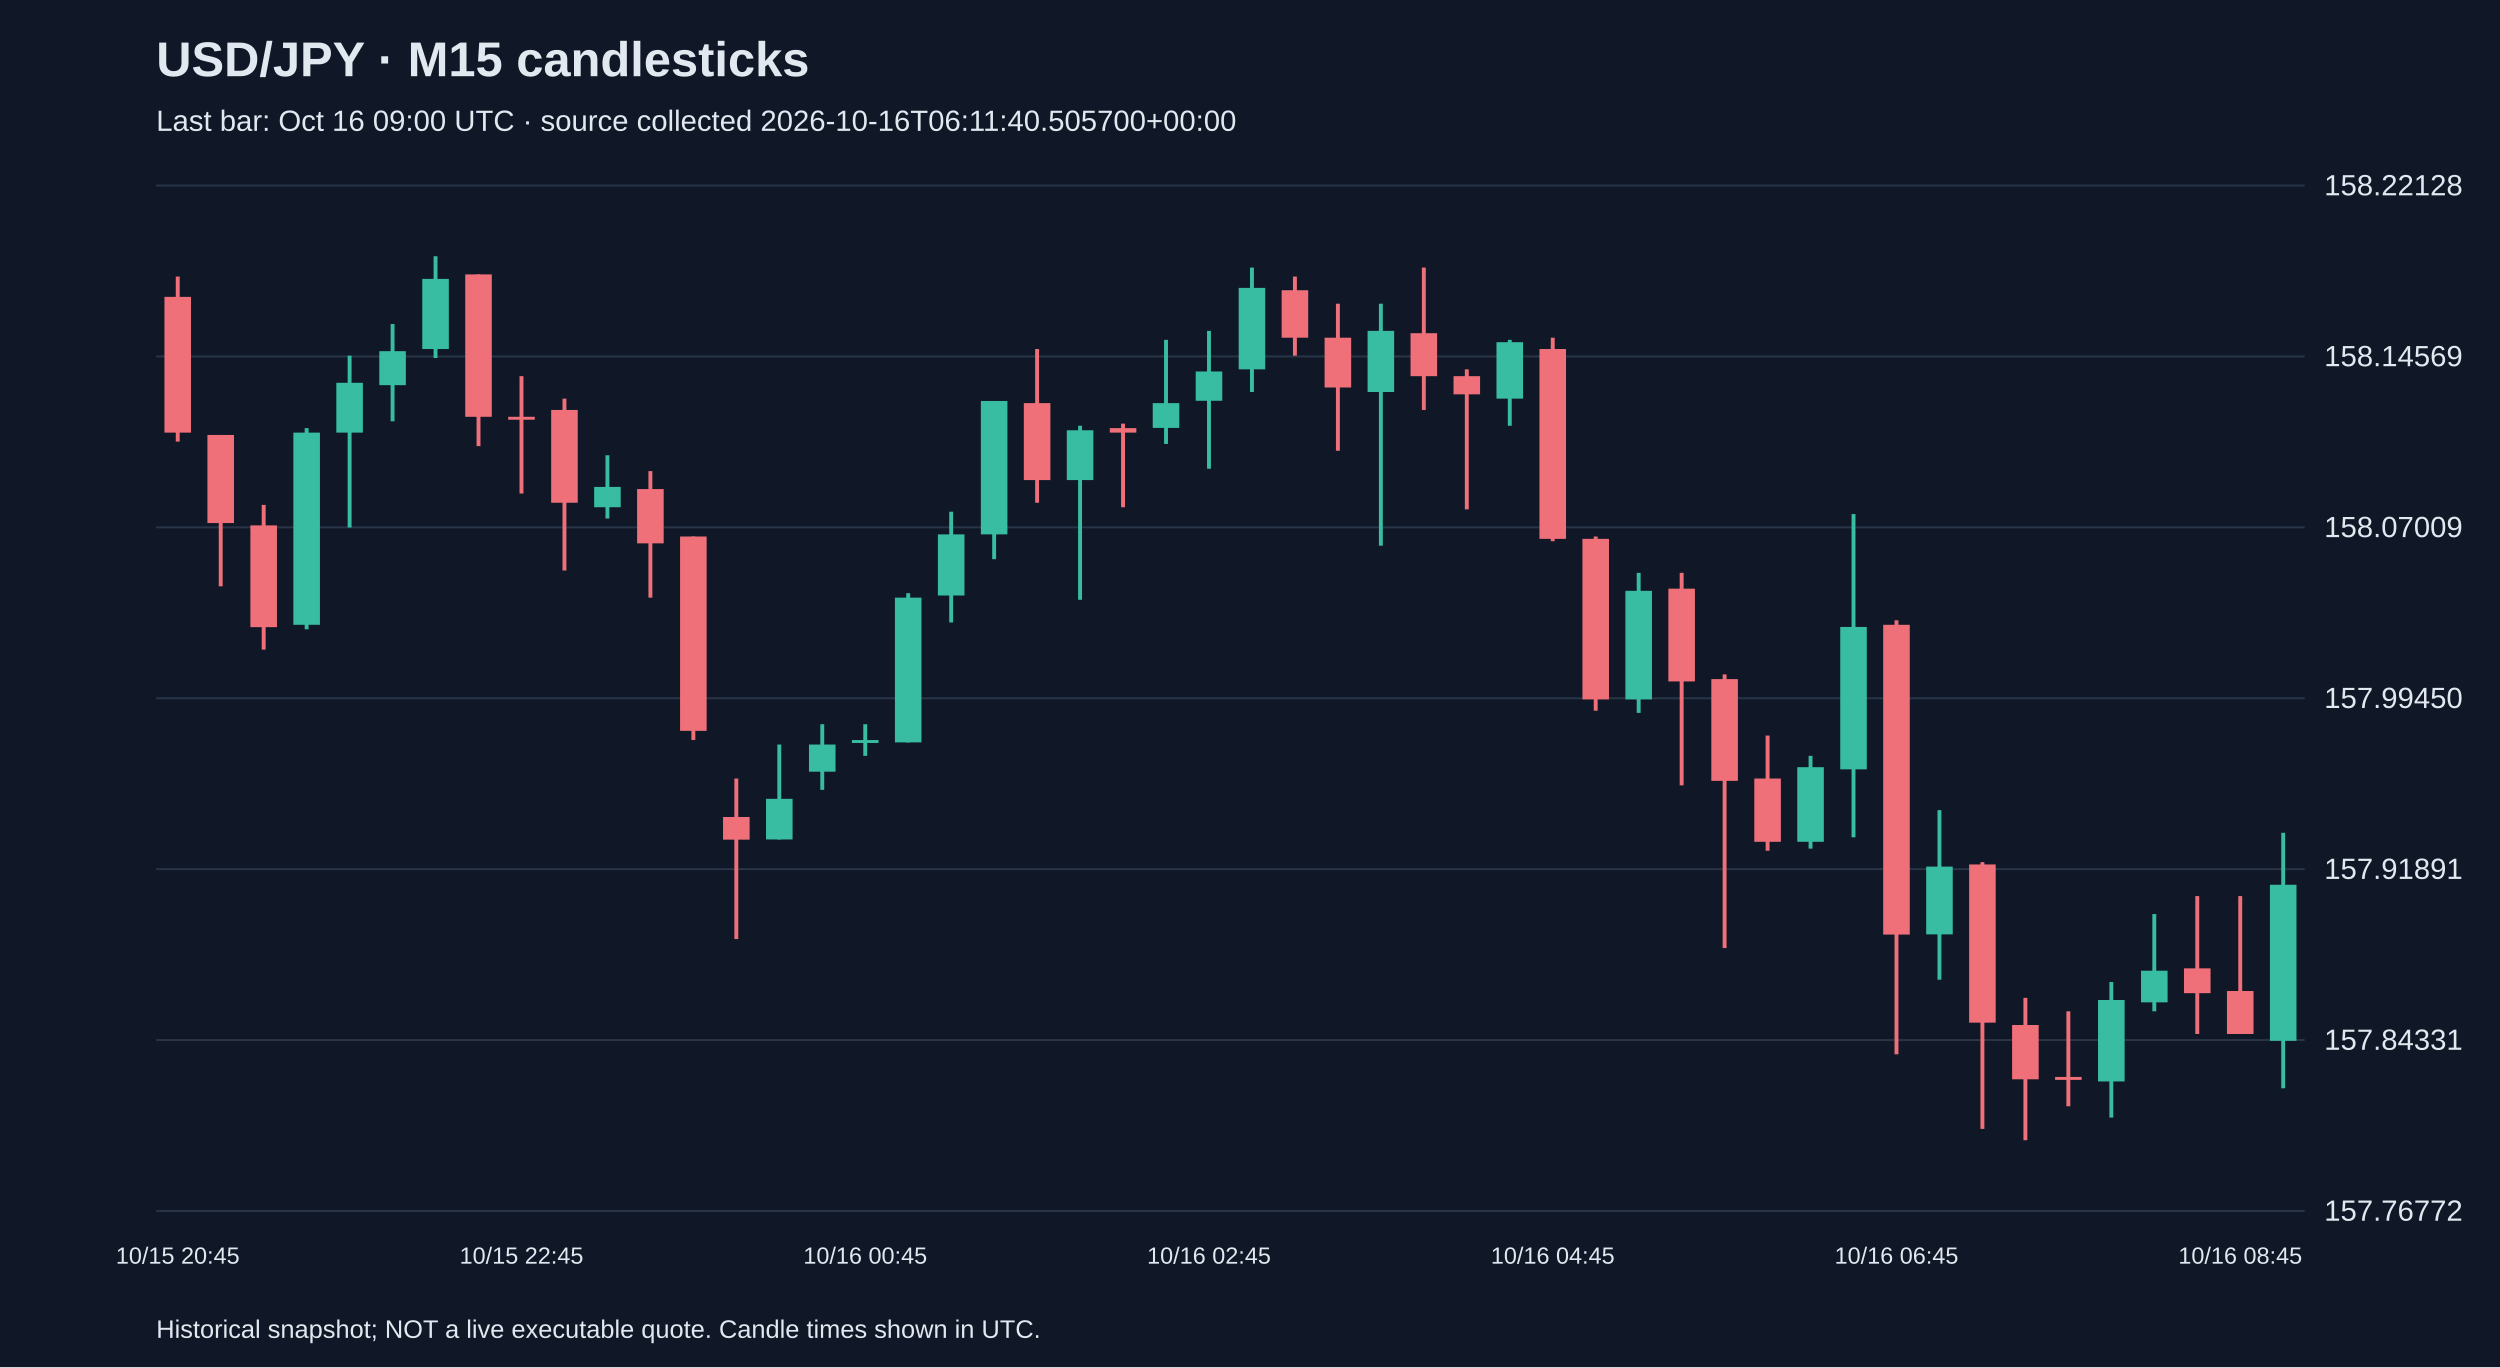
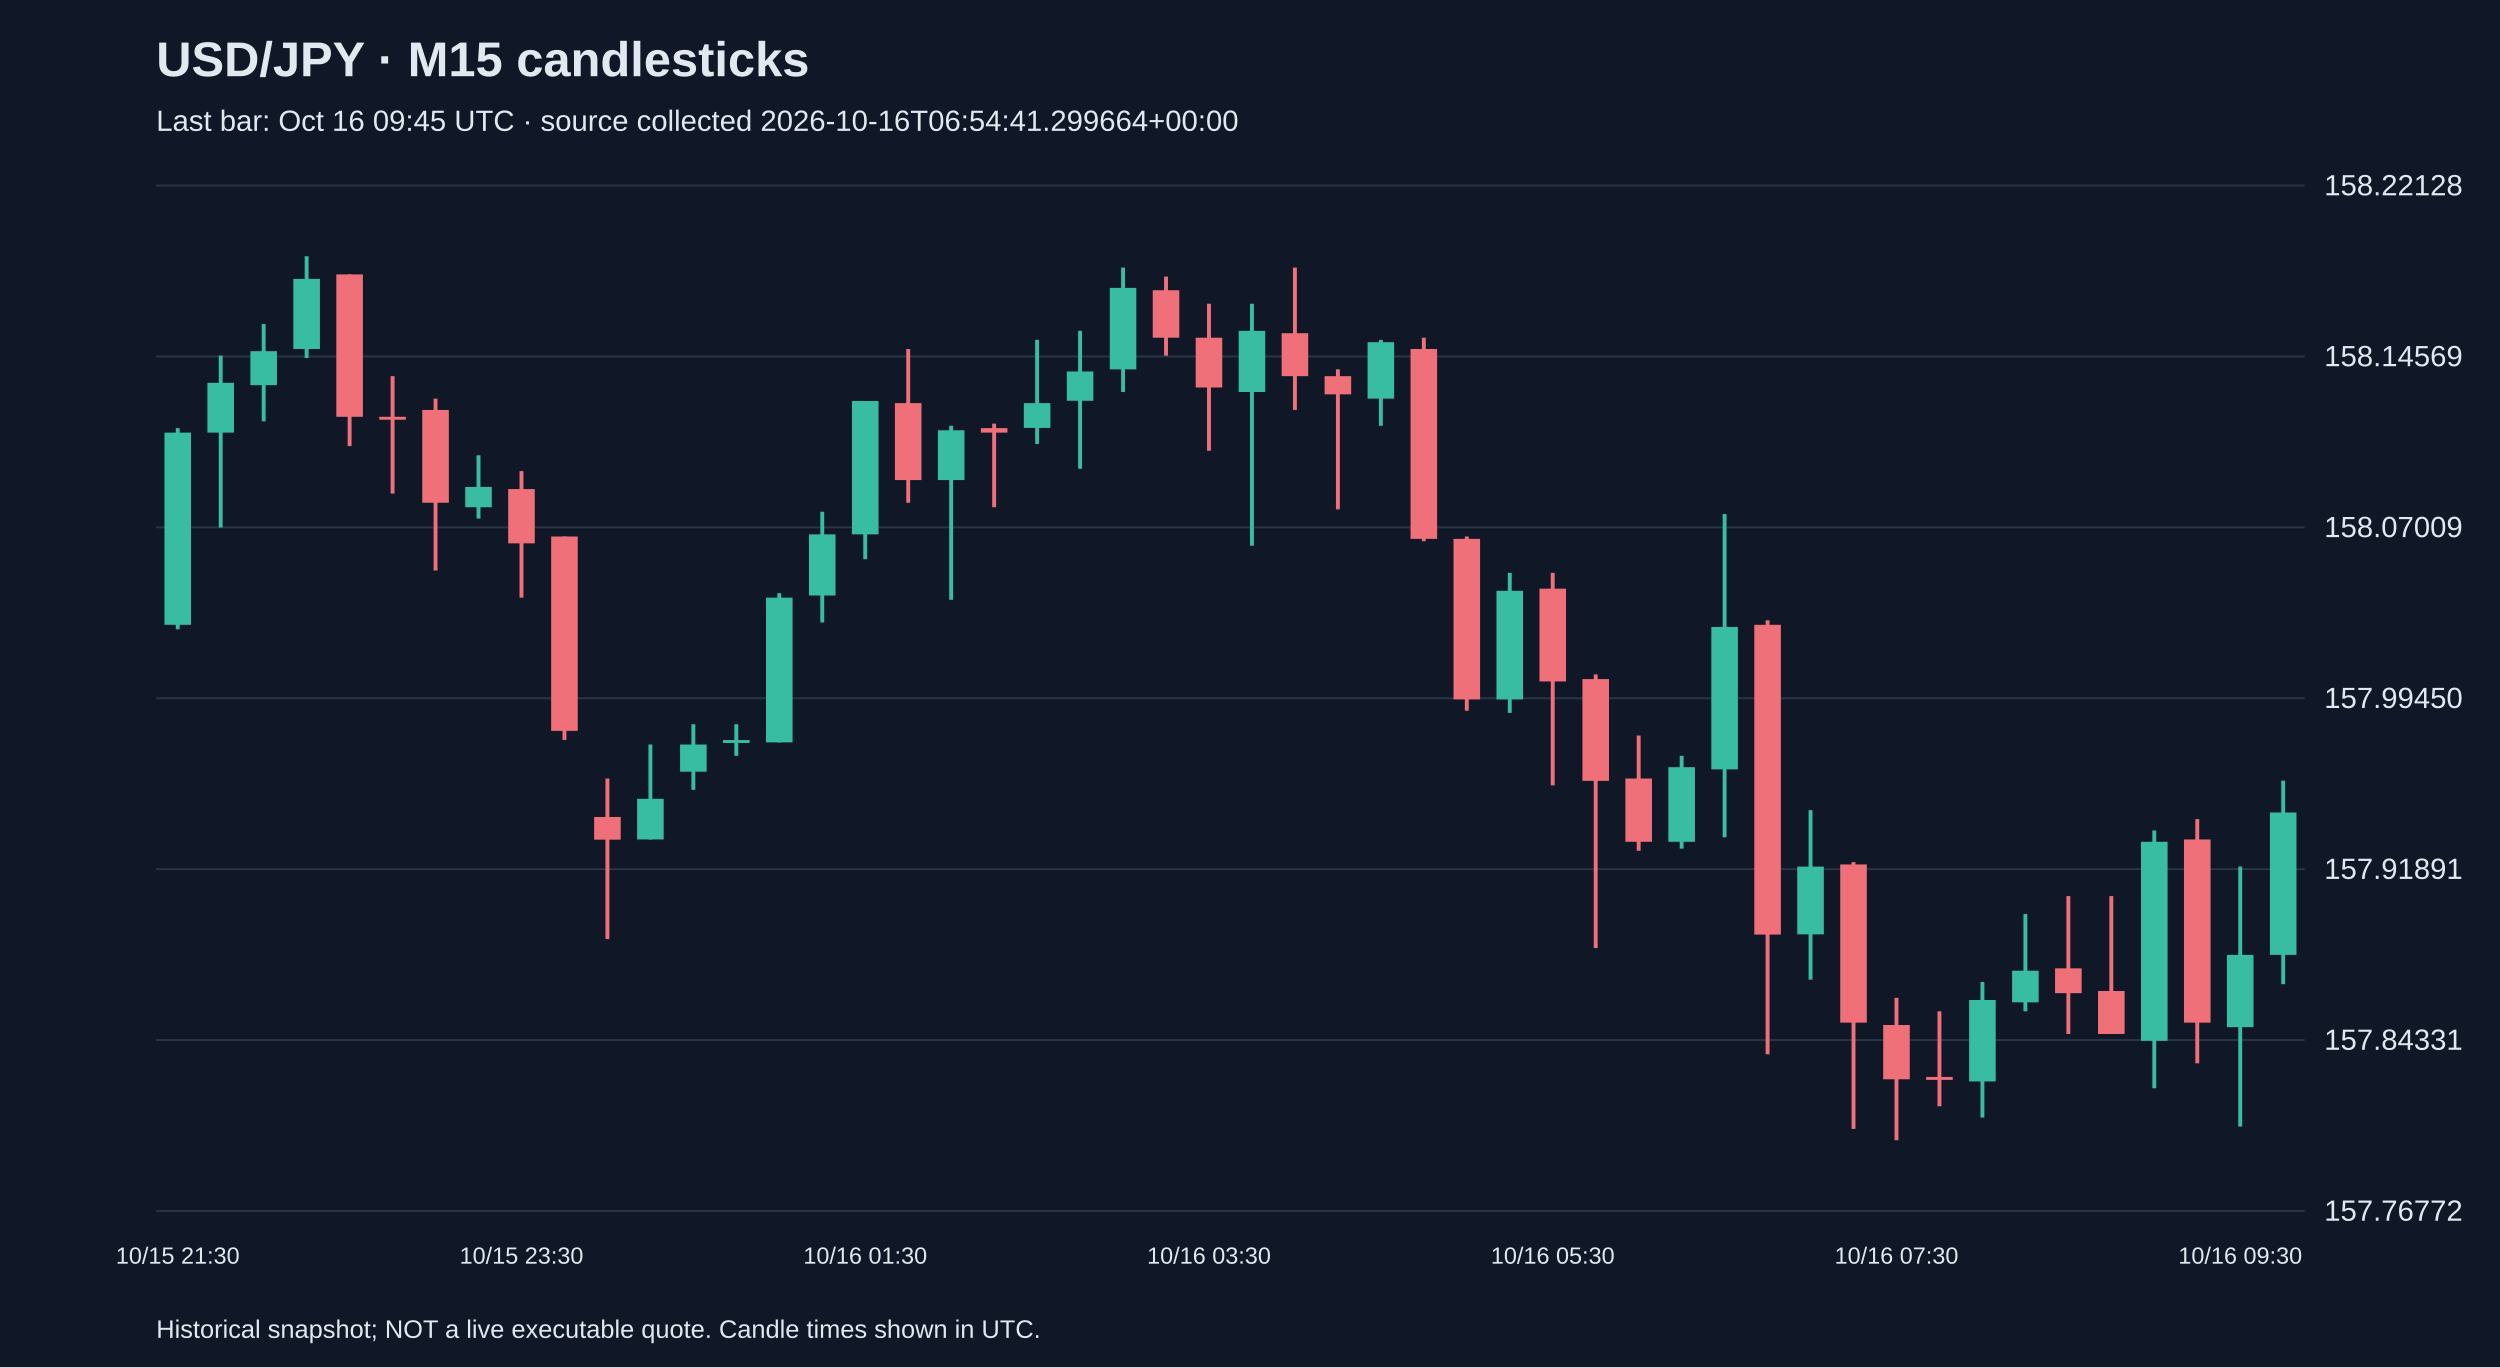
<svg xmlns="http://www.w3.org/2000/svg" viewBox="0 0 1280 700">
  <rect width="100%" height="100%" fill="#101827" />
  <style>text{font-family:Arial,sans-serif;fill:#e2e8f0}</style>
  <text x="80" y="39" font-size="25" font-weight="bold">USD/JPY · M15 candlesticks</text>
-   <text x="80" y="67" font-size="15" fill="#a6b1c5">Last bar: Oct 16 09:00 UTC · source collected 2026-10-16T06:11:40.505700+00:00</text>
+   <text x="80" y="67" font-size="15" fill="#a6b1c5">Last bar: Oct 16 09:45 UTC · source collected 2026-10-16T06:54:41.299664+00:00</text>
  <line x1="80" y1="620.0" x2="1180" y2="620.0" stroke="#283548" />
  <text x="1190" y="625.0" font-size="15">157.76772</text>
  <line x1="80" y1="532.5" x2="1180" y2="532.5" stroke="#283548" />
  <text x="1190" y="537.5" font-size="15">157.84331</text>
  <line x1="80" y1="445.0" x2="1180" y2="445.0" stroke="#283548" />
  <text x="1190" y="450.0" font-size="15">157.91891</text>
  <line x1="80" y1="357.5" x2="1180" y2="357.5" stroke="#283548" />
  <text x="1190" y="362.5" font-size="15">157.99450</text>
  <line x1="80" y1="270.0" x2="1180" y2="270.0" stroke="#283548" />
  <text x="1190" y="275.0" font-size="15">158.07009</text>
  <line x1="80" y1="182.5" x2="1180" y2="182.5" stroke="#283548" />
  <text x="1190" y="187.5" font-size="15">158.14569</text>
  <line x1="80" y1="95.0" x2="1180" y2="95.0" stroke="#283548" />
  <text x="1190" y="100.0" font-size="15">158.22128</text>
-   <line x1="91.0" y1="141.6" x2="91.0" y2="226.1" stroke="#f07079" stroke-width="2" />
-   <rect x="84.2" y="152.0" width="13.6" height="69.5" fill="#f07079" />
-   <text x="91.0" y="647" text-anchor="middle" font-size="12">10/15 20:45</text>
-   <line x1="113.0" y1="222.7" x2="113.0" y2="300.2" stroke="#f07079" stroke-width="2" />
-   <rect x="106.2" y="222.7" width="13.6" height="45.1" fill="#f07079" />
-   <line x1="135.0" y1="258.5" x2="135.0" y2="332.6" stroke="#f07079" stroke-width="2" />
-   <rect x="128.2" y="269.0" width="13.6" height="52.1" fill="#f07079" />
-   <line x1="157.0" y1="219.2" x2="157.0" y2="322.2" stroke="#38bca2" stroke-width="2" />
-   <rect x="150.2" y="221.5" width="13.6" height="98.4" fill="#38bca2" />
-   <line x1="179.0" y1="182.1" x2="179.0" y2="270.1" stroke="#38bca2" stroke-width="2" />
-   <rect x="172.2" y="196.0" width="13.6" height="25.5" fill="#38bca2" />
-   <line x1="201.0" y1="165.9" x2="201.0" y2="215.7" stroke="#38bca2" stroke-width="2" />
-   <rect x="194.2" y="179.8" width="13.6" height="17.4" fill="#38bca2" />
-   <line x1="223.0" y1="131.2" x2="223.0" y2="183.3" stroke="#38bca2" stroke-width="2" />
-   <rect x="216.2" y="142.8" width="13.6" height="35.9" fill="#38bca2" />
-   <line x1="245.0" y1="140.5" x2="245.0" y2="228.4" stroke="#f07079" stroke-width="2" />
-   <rect x="238.2" y="140.5" width="13.6" height="72.9" fill="#f07079" />
-   <line x1="267.0" y1="192.6" x2="267.0" y2="252.7" stroke="#f07079" stroke-width="2" />
-   <rect x="260.2" y="213.4" width="13.6" height="1.5" fill="#f07079" />
-   <text x="267.0" y="647" text-anchor="middle" font-size="12">10/15 22:45</text>
-   <line x1="289.0" y1="204.1" x2="289.0" y2="292.1" stroke="#f07079" stroke-width="2" />
-   <rect x="282.2" y="209.9" width="13.6" height="47.5" fill="#f07079" />
-   <line x1="311.0" y1="233.1" x2="311.0" y2="265.5" stroke="#38bca2" stroke-width="2" />
-   <rect x="304.2" y="249.3" width="13.6" height="10.4" fill="#38bca2" />
-   <line x1="333.0" y1="241.2" x2="333.0" y2="306.0" stroke="#f07079" stroke-width="2" />
-   <rect x="326.2" y="250.4" width="13.6" height="27.8" fill="#f07079" />
-   <line x1="355.0" y1="274.7" x2="355.0" y2="378.9" stroke="#f07079" stroke-width="2" />
-   <rect x="348.2" y="274.7" width="13.6" height="99.5" fill="#f07079" />
-   <line x1="377.0" y1="398.6" x2="377.0" y2="480.8" stroke="#f07079" stroke-width="2" />
-   <rect x="370.2" y="418.3" width="13.6" height="11.6" fill="#f07079" />
-   <line x1="399.0" y1="381.2" x2="399.0" y2="429.8" stroke="#38bca2" stroke-width="2" />
-   <rect x="392.2" y="409.0" width="13.6" height="20.8" fill="#38bca2" />
-   <line x1="421.0" y1="370.8" x2="421.0" y2="404.4" stroke="#38bca2" stroke-width="2" />
-   <rect x="414.2" y="381.2" width="13.6" height="13.9" fill="#38bca2" />
-   <line x1="443.0" y1="370.8" x2="443.0" y2="387.0" stroke="#38bca2" stroke-width="2" />
-   <rect x="436.2" y="378.9" width="13.6" height="1.5" fill="#38bca2" />
-   <text x="443.0" y="647" text-anchor="middle" font-size="12">10/16 00:45</text>
-   <line x1="465.0" y1="303.7" x2="465.0" y2="380.1" stroke="#38bca2" stroke-width="2" />
-   <rect x="458.2" y="306.0" width="13.6" height="74.1" fill="#38bca2" />
-   <line x1="487.0" y1="262.0" x2="487.0" y2="318.7" stroke="#38bca2" stroke-width="2" />
-   <rect x="480.2" y="273.6" width="13.6" height="31.3" fill="#38bca2" />
-   <line x1="509.0" y1="205.3" x2="509.0" y2="286.3" stroke="#38bca2" stroke-width="2" />
-   <rect x="502.2" y="205.3" width="13.6" height="68.3" fill="#38bca2" />
-   <line x1="531.0" y1="178.7" x2="531.0" y2="257.4" stroke="#f07079" stroke-width="2" />
-   <rect x="524.2" y="206.4" width="13.6" height="39.4" fill="#f07079" />
-   <line x1="553.0" y1="218.0" x2="553.0" y2="307.1" stroke="#38bca2" stroke-width="2" />
-   <rect x="546.2" y="220.3" width="13.6" height="25.5" fill="#38bca2" />
-   <line x1="575.0" y1="216.9" x2="575.0" y2="259.7" stroke="#f07079" stroke-width="2" />
-   <rect x="568.2" y="219.2" width="13.6" height="2.3" fill="#f07079" />
-   <line x1="597.0" y1="174.0" x2="597.0" y2="227.3" stroke="#38bca2" stroke-width="2" />
-   <rect x="590.2" y="206.4" width="13.6" height="12.7" fill="#38bca2" />
-   <line x1="619.0" y1="169.4" x2="619.0" y2="240.0" stroke="#38bca2" stroke-width="2" />
-   <rect x="612.2" y="190.2" width="13.6" height="15.0" fill="#38bca2" />
-   <text x="619.0" y="647" text-anchor="middle" font-size="12">10/16 02:45</text>
-   <line x1="641.0" y1="137.0" x2="641.0" y2="200.7" stroke="#38bca2" stroke-width="2" />
-   <rect x="634.2" y="147.4" width="13.6" height="41.7" fill="#38bca2" />
-   <line x1="663.0" y1="141.6" x2="663.0" y2="182.1" stroke="#f07079" stroke-width="2" />
-   <rect x="656.2" y="148.6" width="13.6" height="24.3" fill="#f07079" />
-   <line x1="685.0" y1="155.5" x2="685.0" y2="230.8" stroke="#f07079" stroke-width="2" />
-   <rect x="678.2" y="172.9" width="13.6" height="25.5" fill="#f07079" />
-   <line x1="707.0" y1="155.5" x2="707.0" y2="279.4" stroke="#38bca2" stroke-width="2" />
-   <rect x="700.2" y="169.4" width="13.6" height="31.3" fill="#38bca2" />
-   <line x1="729.0" y1="137.0" x2="729.0" y2="209.9" stroke="#f07079" stroke-width="2" />
-   <rect x="722.2" y="170.6" width="13.6" height="22.0" fill="#f07079" />
-   <line x1="751.0" y1="189.1" x2="751.0" y2="260.8" stroke="#f07079" stroke-width="2" />
-   <rect x="744.2" y="192.6" width="13.6" height="9.3" fill="#f07079" />
-   <line x1="773.0" y1="174.0" x2="773.0" y2="218.0" stroke="#38bca2" stroke-width="2" />
-   <rect x="766.2" y="175.2" width="13.6" height="28.9" fill="#38bca2" />
-   <line x1="795.0" y1="172.9" x2="795.0" y2="277.1" stroke="#f07079" stroke-width="2" />
-   <rect x="788.2" y="178.7" width="13.6" height="97.2" fill="#f07079" />
-   <text x="795.0" y="647" text-anchor="middle" font-size="12">10/16 04:45</text>
-   <line x1="817.0" y1="274.7" x2="817.0" y2="363.9" stroke="#f07079" stroke-width="2" />
-   <rect x="810.2" y="275.9" width="13.6" height="82.2" fill="#f07079" />
-   <line x1="839.0" y1="293.3" x2="839.0" y2="365.0" stroke="#38bca2" stroke-width="2" />
-   <rect x="832.2" y="302.5" width="13.6" height="55.6" fill="#38bca2" />
-   <line x1="861.0" y1="293.3" x2="861.0" y2="402.1" stroke="#f07079" stroke-width="2" />
-   <rect x="854.2" y="301.4" width="13.6" height="47.5" fill="#f07079" />
-   <line x1="883.0" y1="345.3" x2="883.0" y2="485.4" stroke="#f07079" stroke-width="2" />
-   <rect x="876.2" y="347.7" width="13.6" height="52.1" fill="#f07079" />
-   <line x1="905.0" y1="376.6" x2="905.0" y2="435.6" stroke="#f07079" stroke-width="2" />
-   <rect x="898.2" y="398.6" width="13.6" height="32.4" fill="#f07079" />
-   <line x1="927.0" y1="387.0" x2="927.0" y2="434.5" stroke="#38bca2" stroke-width="2" />
-   <rect x="920.2" y="392.8" width="13.6" height="38.2" fill="#38bca2" />
-   <line x1="949.0" y1="263.2" x2="949.0" y2="428.7" stroke="#38bca2" stroke-width="2" />
-   <rect x="942.2" y="321.0" width="13.6" height="72.9" fill="#38bca2" />
-   <line x1="971.0" y1="317.6" x2="971.0" y2="539.8" stroke="#f07079" stroke-width="2" />
-   <rect x="964.2" y="319.9" width="13.6" height="158.6" fill="#f07079" />
-   <text x="971.0" y="647" text-anchor="middle" font-size="12">10/16 06:45</text>
-   <line x1="993.0" y1="414.8" x2="993.0" y2="501.6" stroke="#38bca2" stroke-width="2" />
-   <rect x="986.2" y="443.7" width="13.6" height="34.7" fill="#38bca2" />
-   <line x1="1015.0" y1="441.4" x2="1015.0" y2="578.0" stroke="#f07079" stroke-width="2" />
-   <rect x="1008.2" y="442.6" width="13.6" height="81.0" fill="#f07079" />
-   <line x1="1037.0" y1="510.9" x2="1037.0" y2="583.8" stroke="#f07079" stroke-width="2" />
-   <rect x="1030.2" y="524.8" width="13.6" height="27.8" fill="#f07079" />
-   <line x1="1059.0" y1="517.8" x2="1059.0" y2="566.4" stroke="#f07079" stroke-width="2" />
-   <rect x="1052.2" y="551.4" width="13.6" height="1.5" fill="#f07079" />
-   <line x1="1081.0" y1="502.8" x2="1081.0" y2="572.2" stroke="#38bca2" stroke-width="2" />
-   <rect x="1074.2" y="512.0" width="13.6" height="41.7" fill="#38bca2" />
-   <line x1="1103.0" y1="468.0" x2="1103.0" y2="517.8" stroke="#38bca2" stroke-width="2" />
-   <rect x="1096.2" y="497.0" width="13.6" height="16.2" fill="#38bca2" />
-   <line x1="1125.0" y1="458.8" x2="1125.0" y2="529.4" stroke="#f07079" stroke-width="2" />
-   <rect x="1118.2" y="495.8" width="13.6" height="12.7" fill="#f07079" />
-   <line x1="1147.0" y1="458.8" x2="1147.0" y2="529.4" stroke="#f07079" stroke-width="2" />
-   <rect x="1140.2" y="507.4" width="13.6" height="22.0" fill="#f07079" />
-   <text x="1147.0" y="647" text-anchor="middle" font-size="12">10/16 08:45</text>
-   <line x1="1169.0" y1="426.4" x2="1169.0" y2="557.2" stroke="#38bca2" stroke-width="2" />
-   <rect x="1162.2" y="453.0" width="13.6" height="79.9" fill="#38bca2" />
+   <line x1="91.0" y1="219.2" x2="91.0" y2="322.2" stroke="#38bca2" stroke-width="2" />
+   <rect x="84.2" y="221.5" width="13.6" height="98.4" fill="#38bca2" />
+   <text x="91.0" y="647" text-anchor="middle" font-size="12">10/15 21:30</text>
+   <line x1="113.0" y1="182.1" x2="113.0" y2="270.1" stroke="#38bca2" stroke-width="2" />
+   <rect x="106.2" y="196.0" width="13.6" height="25.5" fill="#38bca2" />
+   <line x1="135.0" y1="165.9" x2="135.0" y2="215.7" stroke="#38bca2" stroke-width="2" />
+   <rect x="128.2" y="179.8" width="13.6" height="17.4" fill="#38bca2" />
+   <line x1="157.0" y1="131.2" x2="157.0" y2="183.3" stroke="#38bca2" stroke-width="2" />
+   <rect x="150.2" y="142.8" width="13.6" height="35.9" fill="#38bca2" />
+   <line x1="179.0" y1="140.5" x2="179.0" y2="228.4" stroke="#f07079" stroke-width="2" />
+   <rect x="172.2" y="140.5" width="13.6" height="72.9" fill="#f07079" />
+   <line x1="201.0" y1="192.6" x2="201.0" y2="252.7" stroke="#f07079" stroke-width="2" />
+   <rect x="194.2" y="213.4" width="13.6" height="1.5" fill="#f07079" />
+   <line x1="223.0" y1="204.1" x2="223.0" y2="292.1" stroke="#f07079" stroke-width="2" />
+   <rect x="216.2" y="209.9" width="13.6" height="47.5" fill="#f07079" />
+   <line x1="245.0" y1="233.1" x2="245.0" y2="265.5" stroke="#38bca2" stroke-width="2" />
+   <rect x="238.2" y="249.3" width="13.6" height="10.4" fill="#38bca2" />
+   <line x1="267.0" y1="241.2" x2="267.0" y2="306.0" stroke="#f07079" stroke-width="2" />
+   <rect x="260.2" y="250.4" width="13.6" height="27.8" fill="#f07079" />
+   <text x="267.0" y="647" text-anchor="middle" font-size="12">10/15 23:30</text>
+   <line x1="289.0" y1="274.7" x2="289.0" y2="378.9" stroke="#f07079" stroke-width="2" />
+   <rect x="282.2" y="274.7" width="13.6" height="99.5" fill="#f07079" />
+   <line x1="311.0" y1="398.6" x2="311.0" y2="480.8" stroke="#f07079" stroke-width="2" />
+   <rect x="304.2" y="418.3" width="13.6" height="11.6" fill="#f07079" />
+   <line x1="333.0" y1="381.2" x2="333.0" y2="429.8" stroke="#38bca2" stroke-width="2" />
+   <rect x="326.2" y="409.0" width="13.6" height="20.8" fill="#38bca2" />
+   <line x1="355.0" y1="370.8" x2="355.0" y2="404.4" stroke="#38bca2" stroke-width="2" />
+   <rect x="348.2" y="381.2" width="13.6" height="13.9" fill="#38bca2" />
+   <line x1="377.0" y1="370.8" x2="377.0" y2="387.0" stroke="#38bca2" stroke-width="2" />
+   <rect x="370.2" y="378.9" width="13.6" height="1.5" fill="#38bca2" />
+   <line x1="399.0" y1="303.7" x2="399.0" y2="380.1" stroke="#38bca2" stroke-width="2" />
+   <rect x="392.2" y="306.0" width="13.6" height="74.1" fill="#38bca2" />
+   <line x1="421.0" y1="262.0" x2="421.0" y2="318.7" stroke="#38bca2" stroke-width="2" />
+   <rect x="414.2" y="273.6" width="13.6" height="31.3" fill="#38bca2" />
+   <line x1="443.0" y1="205.3" x2="443.0" y2="286.3" stroke="#38bca2" stroke-width="2" />
+   <rect x="436.2" y="205.3" width="13.6" height="68.3" fill="#38bca2" />
+   <text x="443.0" y="647" text-anchor="middle" font-size="12">10/16 01:30</text>
+   <line x1="465.0" y1="178.7" x2="465.0" y2="257.4" stroke="#f07079" stroke-width="2" />
+   <rect x="458.2" y="206.4" width="13.6" height="39.4" fill="#f07079" />
+   <line x1="487.0" y1="218.0" x2="487.0" y2="307.1" stroke="#38bca2" stroke-width="2" />
+   <rect x="480.2" y="220.3" width="13.6" height="25.5" fill="#38bca2" />
+   <line x1="509.0" y1="216.9" x2="509.0" y2="259.7" stroke="#f07079" stroke-width="2" />
+   <rect x="502.2" y="219.2" width="13.6" height="2.3" fill="#f07079" />
+   <line x1="531.0" y1="174.0" x2="531.0" y2="227.3" stroke="#38bca2" stroke-width="2" />
+   <rect x="524.2" y="206.4" width="13.6" height="12.7" fill="#38bca2" />
+   <line x1="553.0" y1="169.4" x2="553.0" y2="240.0" stroke="#38bca2" stroke-width="2" />
+   <rect x="546.2" y="190.2" width="13.6" height="15.0" fill="#38bca2" />
+   <line x1="575.0" y1="137.0" x2="575.0" y2="200.7" stroke="#38bca2" stroke-width="2" />
+   <rect x="568.2" y="147.4" width="13.6" height="41.7" fill="#38bca2" />
+   <line x1="597.0" y1="141.6" x2="597.0" y2="182.1" stroke="#f07079" stroke-width="2" />
+   <rect x="590.2" y="148.6" width="13.6" height="24.3" fill="#f07079" />
+   <line x1="619.0" y1="155.5" x2="619.0" y2="230.8" stroke="#f07079" stroke-width="2" />
+   <rect x="612.2" y="172.9" width="13.6" height="25.5" fill="#f07079" />
+   <text x="619.0" y="647" text-anchor="middle" font-size="12">10/16 03:30</text>
+   <line x1="641.0" y1="155.5" x2="641.0" y2="279.4" stroke="#38bca2" stroke-width="2" />
+   <rect x="634.2" y="169.4" width="13.6" height="31.3" fill="#38bca2" />
+   <line x1="663.0" y1="137.0" x2="663.0" y2="209.9" stroke="#f07079" stroke-width="2" />
+   <rect x="656.2" y="170.6" width="13.6" height="22.0" fill="#f07079" />
+   <line x1="685.0" y1="189.1" x2="685.0" y2="260.8" stroke="#f07079" stroke-width="2" />
+   <rect x="678.2" y="192.6" width="13.6" height="9.3" fill="#f07079" />
+   <line x1="707.0" y1="174.0" x2="707.0" y2="218.0" stroke="#38bca2" stroke-width="2" />
+   <rect x="700.2" y="175.2" width="13.6" height="28.9" fill="#38bca2" />
+   <line x1="729.0" y1="172.9" x2="729.0" y2="277.1" stroke="#f07079" stroke-width="2" />
+   <rect x="722.2" y="178.7" width="13.6" height="97.2" fill="#f07079" />
+   <line x1="751.0" y1="274.7" x2="751.0" y2="363.9" stroke="#f07079" stroke-width="2" />
+   <rect x="744.2" y="275.9" width="13.6" height="82.2" fill="#f07079" />
+   <line x1="773.0" y1="293.3" x2="773.0" y2="365.0" stroke="#38bca2" stroke-width="2" />
+   <rect x="766.2" y="302.5" width="13.6" height="55.6" fill="#38bca2" />
+   <line x1="795.0" y1="293.3" x2="795.0" y2="402.1" stroke="#f07079" stroke-width="2" />
+   <rect x="788.2" y="301.4" width="13.6" height="47.5" fill="#f07079" />
+   <text x="795.0" y="647" text-anchor="middle" font-size="12">10/16 05:30</text>
+   <line x1="817.0" y1="345.3" x2="817.0" y2="485.4" stroke="#f07079" stroke-width="2" />
+   <rect x="810.2" y="347.7" width="13.6" height="52.1" fill="#f07079" />
+   <line x1="839.0" y1="376.6" x2="839.0" y2="435.6" stroke="#f07079" stroke-width="2" />
+   <rect x="832.2" y="398.6" width="13.6" height="32.4" fill="#f07079" />
+   <line x1="861.0" y1="387.0" x2="861.0" y2="434.5" stroke="#38bca2" stroke-width="2" />
+   <rect x="854.2" y="392.8" width="13.6" height="38.2" fill="#38bca2" />
+   <line x1="883.0" y1="263.2" x2="883.0" y2="428.7" stroke="#38bca2" stroke-width="2" />
+   <rect x="876.2" y="321.0" width="13.6" height="72.9" fill="#38bca2" />
+   <line x1="905.0" y1="317.6" x2="905.0" y2="539.8" stroke="#f07079" stroke-width="2" />
+   <rect x="898.2" y="319.9" width="13.6" height="158.6" fill="#f07079" />
+   <line x1="927.0" y1="414.8" x2="927.0" y2="501.6" stroke="#38bca2" stroke-width="2" />
+   <rect x="920.2" y="443.7" width="13.6" height="34.7" fill="#38bca2" />
+   <line x1="949.0" y1="441.4" x2="949.0" y2="578.0" stroke="#f07079" stroke-width="2" />
+   <rect x="942.2" y="442.6" width="13.6" height="81.0" fill="#f07079" />
+   <line x1="971.0" y1="510.9" x2="971.0" y2="583.8" stroke="#f07079" stroke-width="2" />
+   <rect x="964.2" y="524.8" width="13.6" height="27.8" fill="#f07079" />
+   <text x="971.0" y="647" text-anchor="middle" font-size="12">10/16 07:30</text>
+   <line x1="993.0" y1="517.8" x2="993.0" y2="566.4" stroke="#f07079" stroke-width="2" />
+   <rect x="986.2" y="551.4" width="13.6" height="1.5" fill="#f07079" />
+   <line x1="1015.0" y1="502.8" x2="1015.0" y2="572.2" stroke="#38bca2" stroke-width="2" />
+   <rect x="1008.2" y="512.0" width="13.6" height="41.7" fill="#38bca2" />
+   <line x1="1037.0" y1="468.0" x2="1037.0" y2="517.8" stroke="#38bca2" stroke-width="2" />
+   <rect x="1030.2" y="497.0" width="13.6" height="16.2" fill="#38bca2" />
+   <line x1="1059.0" y1="458.8" x2="1059.0" y2="529.4" stroke="#f07079" stroke-width="2" />
+   <rect x="1052.2" y="495.8" width="13.6" height="12.7" fill="#f07079" />
+   <line x1="1081.0" y1="458.8" x2="1081.0" y2="529.4" stroke="#f07079" stroke-width="2" />
+   <rect x="1074.2" y="507.4" width="13.6" height="22.0" fill="#f07079" />
+   <line x1="1103.0" y1="425.2" x2="1103.0" y2="557.2" stroke="#38bca2" stroke-width="2" />
+   <rect x="1096.2" y="431.0" width="13.6" height="101.9" fill="#38bca2" />
+   <line x1="1125.0" y1="419.4" x2="1125.0" y2="544.4" stroke="#f07079" stroke-width="2" />
+   <rect x="1118.2" y="429.8" width="13.6" height="93.8" fill="#f07079" />
+   <line x1="1147.0" y1="443.7" x2="1147.0" y2="576.8" stroke="#38bca2" stroke-width="2" />
+   <rect x="1140.2" y="488.9" width="13.6" height="37.0" fill="#38bca2" />
+   <text x="1147.0" y="647" text-anchor="middle" font-size="12">10/16 09:30</text>
+   <line x1="1169.0" y1="399.7" x2="1169.0" y2="503.9" stroke="#38bca2" stroke-width="2" />
+   <rect x="1162.2" y="416.0" width="13.6" height="72.9" fill="#38bca2" />
  <text x="80" y="685" font-size="13">Historical snapshot; NOT a live executable quote. Candle times shown in UTC.</text>
</svg>
